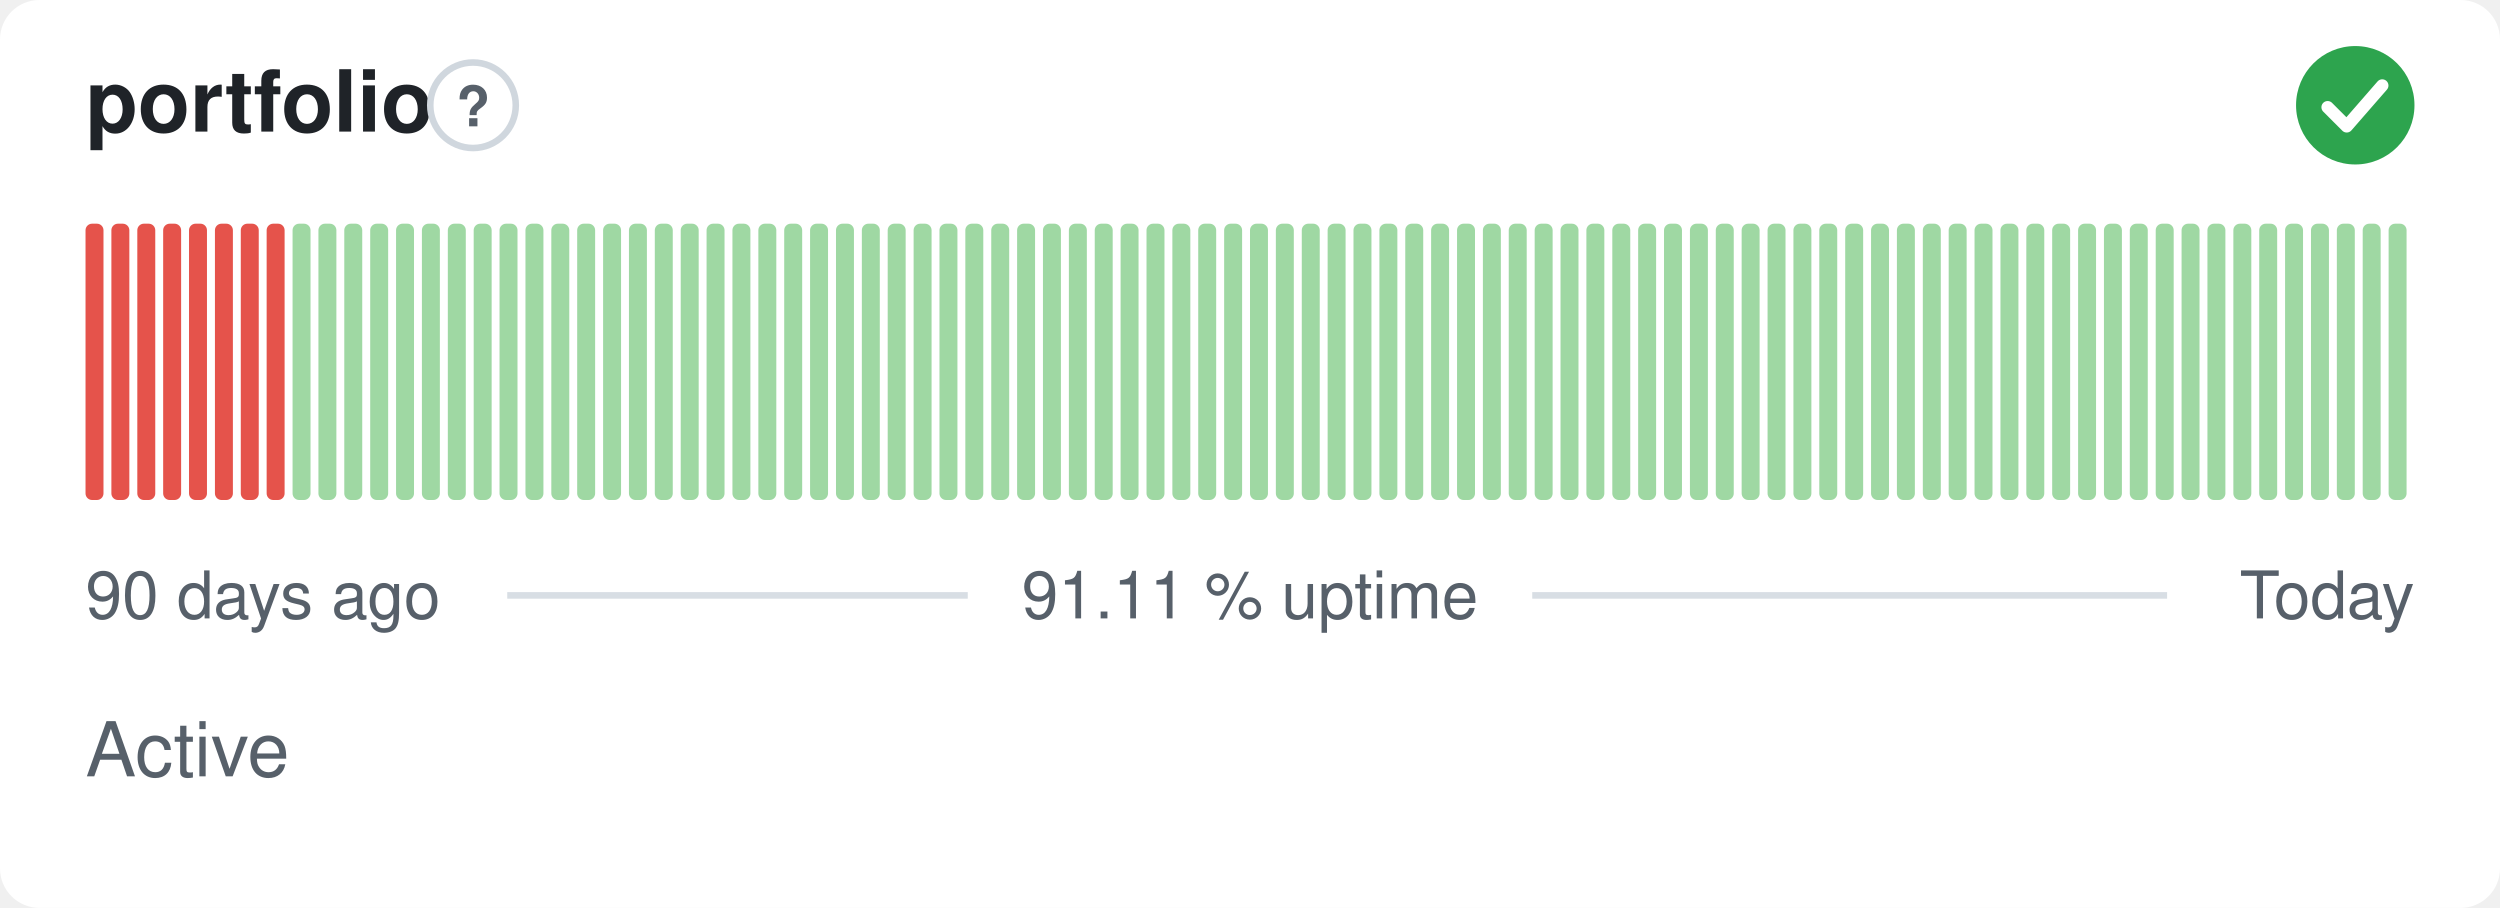
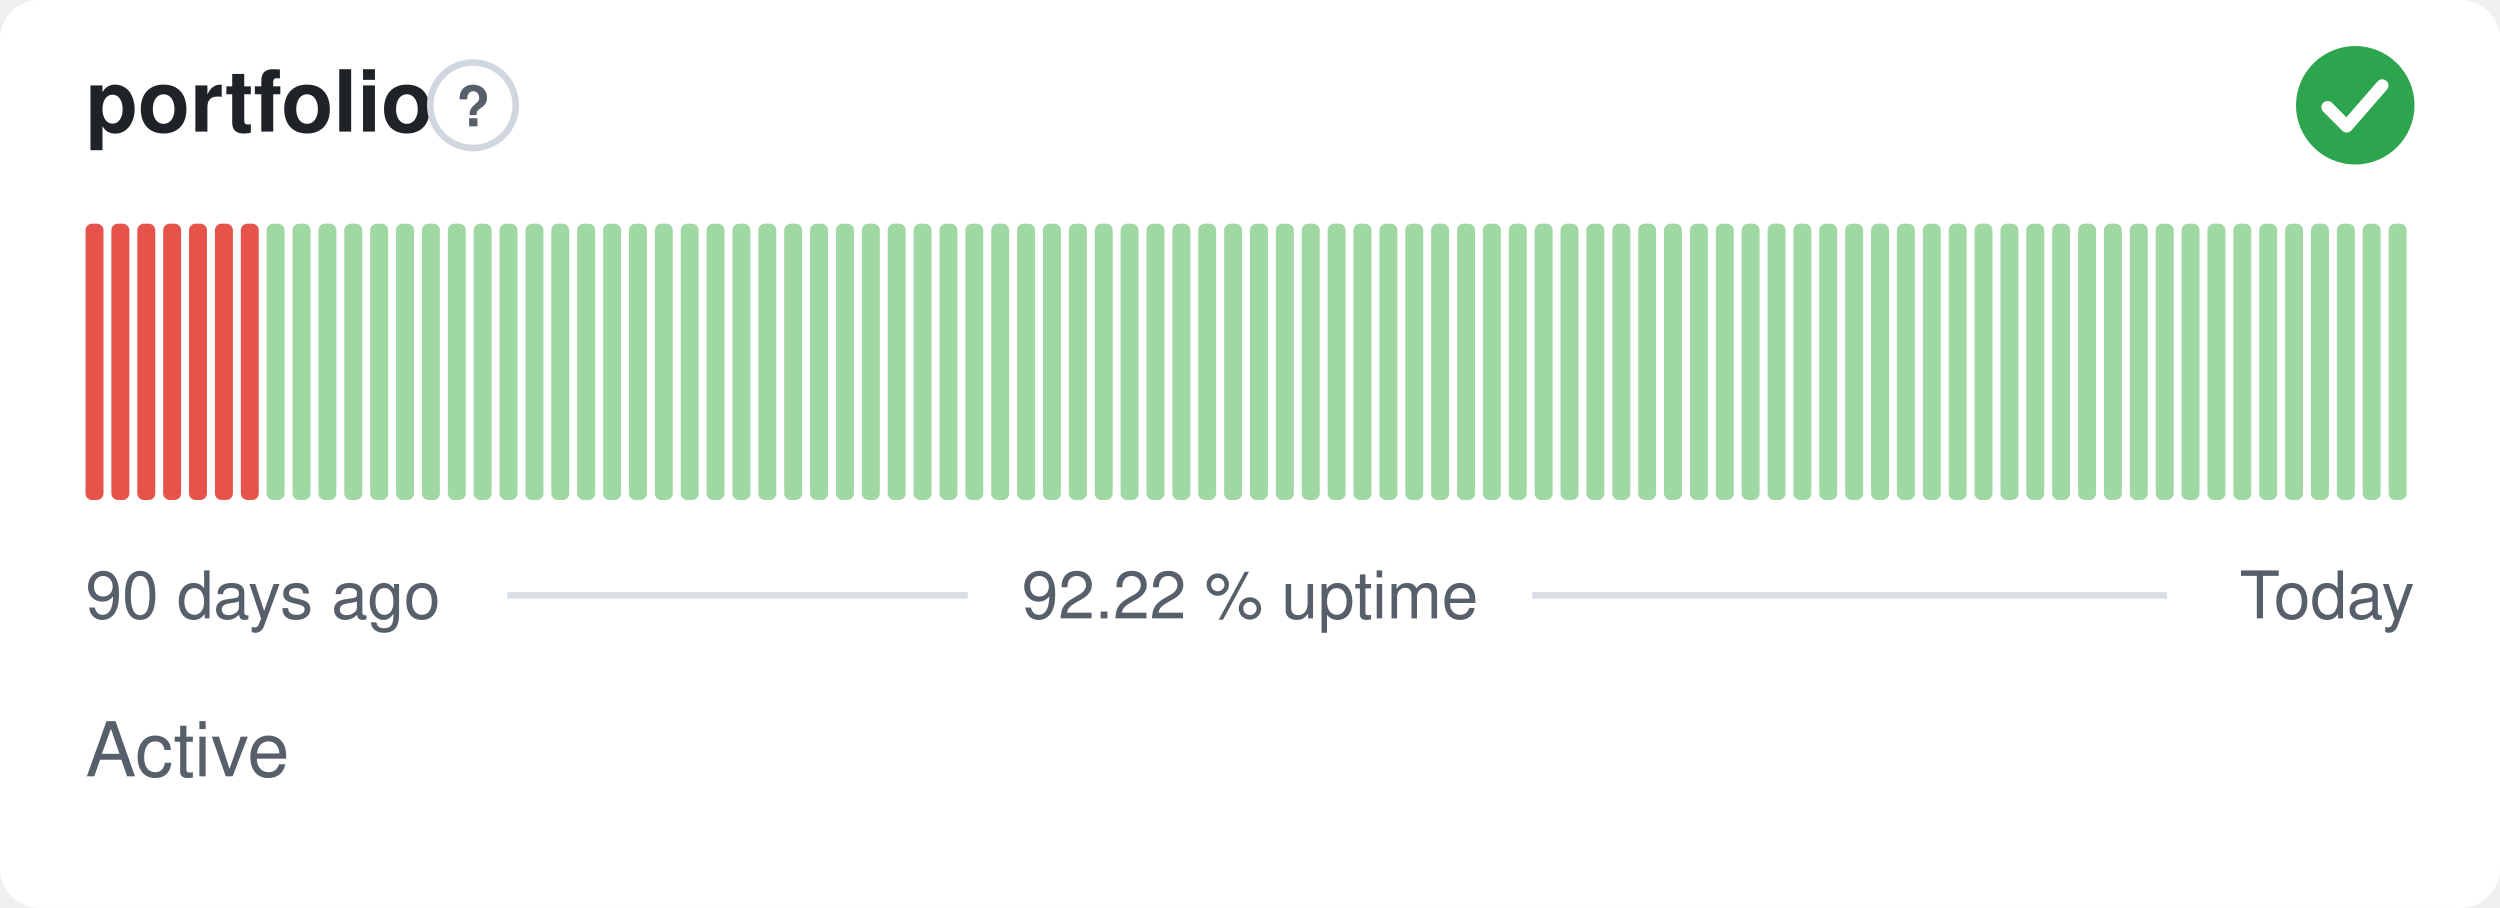
- <svg xmlns="http://www.w3.org/2000/svg" width="380" height="138" viewBox="0 0 380 138" role="img" aria-label="portfolio: Active, 91.11 % uptime over the last 90 days" font-family="-apple-system,BlinkMacSystemFont,'Segoe UI',Helvetica,Arial,sans-serif">
+ <svg xmlns="http://www.w3.org/2000/svg" width="380" height="138" viewBox="0 0 380 138" role="img" aria-label="portfolio: Active, 92.22 % uptime over the last 90 days" font-family="-apple-system,BlinkMacSystemFont,'Segoe UI',Helvetica,Arial,sans-serif">
  <style>
    @media (prefers-color-scheme: dark) {
      .bg { fill: #0d1117 }
      .title { fill: #e6edf3 }
      .muted { fill: #8b949e }
      .hint { stroke: #30363d }
      .rule { stroke: #30363d }
      .nodata { fill: #21262d }
    }
  </style>
  <rect class="bg" width="380" height="138" rx="6" fill="#ffffff" />
  <text class="title" x="13" y="20" font-size="13" font-weight="600" fill="#1f2328">portfolio</text>
  <circle class="hint" cx="71.9" cy="16" r="6.5" fill="none" stroke="#d0d7de" stroke-width="1" />
  <text class="muted" x="71.9" y="19.2" text-anchor="middle" font-size="8.5" font-weight="700" fill="#57606a">?</text>
  <circle cx="358" cy="16" r="9" fill="#2da44e" />
  <path d="M353.80 16.30l2.90 2.90 5.40 -6.20" fill="none" stroke="#fff" stroke-width="1.89" stroke-linecap="round" stroke-linejoin="round" />
  <rect x="13.00" y="34.00" width="2.73" height="42.00" rx="1" fill="#e5534b" />
  <rect x="16.93" y="34.00" width="2.73" height="42.00" rx="1" fill="#e5534b" />
  <rect x="20.87" y="34.00" width="2.73" height="42.00" rx="1" fill="#e5534b" />
  <rect x="24.80" y="34.00" width="2.73" height="42.00" rx="1" fill="#e5534b" />
  <rect x="28.73" y="34.00" width="2.73" height="42.00" rx="1" fill="#e5534b" />
  <rect x="32.67" y="34.00" width="2.73" height="42.00" rx="1" fill="#e5534b" />
  <rect x="36.60" y="34.00" width="2.73" height="42.00" rx="1" fill="#e5534b" />
-   <rect x="40.53" y="34.00" width="2.73" height="42.00" rx="1" fill="#e5534b" />
+   <rect x="40.53" y="34.00" width="2.73" height="42.00" rx="1" fill="#9fd8a3" />
  <rect x="44.47" y="34.00" width="2.73" height="42.00" rx="1" fill="#9fd8a3" />
  <rect x="48.40" y="34.00" width="2.73" height="42.00" rx="1" fill="#9fd8a3" />
  <rect x="52.33" y="34.00" width="2.73" height="42.00" rx="1" fill="#9fd8a3" />
  <rect x="56.27" y="34.00" width="2.73" height="42.00" rx="1" fill="#9fd8a3" />
  <rect x="60.20" y="34.00" width="2.73" height="42.00" rx="1" fill="#9fd8a3" />
  <rect x="64.13" y="34.00" width="2.73" height="42.00" rx="1" fill="#9fd8a3" />
  <rect x="68.07" y="34.00" width="2.73" height="42.00" rx="1" fill="#9fd8a3" />
  <rect x="72.00" y="34.00" width="2.73" height="42.00" rx="1" fill="#9fd8a3" />
  <rect x="75.93" y="34.00" width="2.73" height="42.00" rx="1" fill="#9fd8a3" />
  <rect x="79.87" y="34.00" width="2.73" height="42.00" rx="1" fill="#9fd8a3" />
  <rect x="83.80" y="34.00" width="2.73" height="42.00" rx="1" fill="#9fd8a3" />
  <rect x="87.73" y="34.00" width="2.73" height="42.00" rx="1" fill="#9fd8a3" />
  <rect x="91.67" y="34.00" width="2.73" height="42.00" rx="1" fill="#9fd8a3" />
  <rect x="95.60" y="34.00" width="2.73" height="42.00" rx="1" fill="#9fd8a3" />
  <rect x="99.53" y="34.00" width="2.73" height="42.00" rx="1" fill="#9fd8a3" />
  <rect x="103.47" y="34.00" width="2.73" height="42.00" rx="1" fill="#9fd8a3" />
  <rect x="107.40" y="34.00" width="2.73" height="42.00" rx="1" fill="#9fd8a3" />
  <rect x="111.33" y="34.00" width="2.73" height="42.00" rx="1" fill="#9fd8a3" />
  <rect x="115.27" y="34.00" width="2.73" height="42.00" rx="1" fill="#9fd8a3" />
  <rect x="119.20" y="34.00" width="2.73" height="42.00" rx="1" fill="#9fd8a3" />
  <rect x="123.13" y="34.00" width="2.73" height="42.00" rx="1" fill="#9fd8a3" />
  <rect x="127.07" y="34.00" width="2.73" height="42.00" rx="1" fill="#9fd8a3" />
  <rect x="131.00" y="34.00" width="2.73" height="42.00" rx="1" fill="#9fd8a3" />
  <rect x="134.93" y="34.00" width="2.73" height="42.00" rx="1" fill="#9fd8a3" />
  <rect x="138.87" y="34.00" width="2.73" height="42.00" rx="1" fill="#9fd8a3" />
  <rect x="142.80" y="34.00" width="2.73" height="42.00" rx="1" fill="#9fd8a3" />
  <rect x="146.73" y="34.00" width="2.73" height="42.00" rx="1" fill="#9fd8a3" />
  <rect x="150.67" y="34.00" width="2.73" height="42.00" rx="1" fill="#9fd8a3" />
  <rect x="154.60" y="34.00" width="2.73" height="42.00" rx="1" fill="#9fd8a3" />
  <rect x="158.53" y="34.00" width="2.73" height="42.00" rx="1" fill="#9fd8a3" />
  <rect x="162.47" y="34.00" width="2.73" height="42.00" rx="1" fill="#9fd8a3" />
  <rect x="166.40" y="34.00" width="2.73" height="42.00" rx="1" fill="#9fd8a3" />
  <rect x="170.33" y="34.00" width="2.73" height="42.00" rx="1" fill="#9fd8a3" />
  <rect x="174.27" y="34.00" width="2.73" height="42.00" rx="1" fill="#9fd8a3" />
  <rect x="178.20" y="34.00" width="2.73" height="42.00" rx="1" fill="#9fd8a3" />
  <rect x="182.13" y="34.00" width="2.73" height="42.00" rx="1" fill="#9fd8a3" />
  <rect x="186.07" y="34.00" width="2.73" height="42.00" rx="1" fill="#9fd8a3" />
  <rect x="190.00" y="34.00" width="2.73" height="42.00" rx="1" fill="#9fd8a3" />
  <rect x="193.93" y="34.00" width="2.73" height="42.00" rx="1" fill="#9fd8a3" />
  <rect x="197.87" y="34.00" width="2.73" height="42.00" rx="1" fill="#9fd8a3" />
  <rect x="201.80" y="34.00" width="2.73" height="42.00" rx="1" fill="#9fd8a3" />
  <rect x="205.73" y="34.00" width="2.73" height="42.00" rx="1" fill="#9fd8a3" />
  <rect x="209.67" y="34.00" width="2.73" height="42.00" rx="1" fill="#9fd8a3" />
  <rect x="213.60" y="34.00" width="2.73" height="42.00" rx="1" fill="#9fd8a3" />
  <rect x="217.53" y="34.00" width="2.73" height="42.00" rx="1" fill="#9fd8a3" />
  <rect x="221.47" y="34.00" width="2.73" height="42.00" rx="1" fill="#9fd8a3" />
  <rect x="225.40" y="34.00" width="2.73" height="42.00" rx="1" fill="#9fd8a3" />
  <rect x="229.33" y="34.00" width="2.73" height="42.00" rx="1" fill="#9fd8a3" />
  <rect x="233.27" y="34.00" width="2.73" height="42.00" rx="1" fill="#9fd8a3" />
  <rect x="237.20" y="34.00" width="2.73" height="42.00" rx="1" fill="#9fd8a3" />
  <rect x="241.13" y="34.00" width="2.73" height="42.00" rx="1" fill="#9fd8a3" />
  <rect x="245.07" y="34.00" width="2.73" height="42.00" rx="1" fill="#9fd8a3" />
  <rect x="249.00" y="34.00" width="2.73" height="42.00" rx="1" fill="#9fd8a3" />
  <rect x="252.93" y="34.00" width="2.73" height="42.00" rx="1" fill="#9fd8a3" />
  <rect x="256.87" y="34.00" width="2.73" height="42.00" rx="1" fill="#9fd8a3" />
  <rect x="260.80" y="34.00" width="2.73" height="42.00" rx="1" fill="#9fd8a3" />
  <rect x="264.73" y="34.00" width="2.73" height="42.00" rx="1" fill="#9fd8a3" />
  <rect x="268.67" y="34.00" width="2.73" height="42.00" rx="1" fill="#9fd8a3" />
  <rect x="272.60" y="34.00" width="2.73" height="42.00" rx="1" fill="#9fd8a3" />
  <rect x="276.53" y="34.00" width="2.73" height="42.00" rx="1" fill="#9fd8a3" />
  <rect x="280.47" y="34.00" width="2.73" height="42.00" rx="1" fill="#9fd8a3" />
  <rect x="284.40" y="34.00" width="2.73" height="42.00" rx="1" fill="#9fd8a3" />
  <rect x="288.33" y="34.00" width="2.73" height="42.00" rx="1" fill="#9fd8a3" />
  <rect x="292.27" y="34.00" width="2.73" height="42.00" rx="1" fill="#9fd8a3" />
  <rect x="296.20" y="34.00" width="2.73" height="42.00" rx="1" fill="#9fd8a3" />
  <rect x="300.13" y="34.00" width="2.73" height="42.00" rx="1" fill="#9fd8a3" />
  <rect x="304.07" y="34.00" width="2.73" height="42.00" rx="1" fill="#9fd8a3" />
  <rect x="308.00" y="34.00" width="2.73" height="42.00" rx="1" fill="#9fd8a3" />
  <rect x="311.93" y="34.00" width="2.73" height="42.00" rx="1" fill="#9fd8a3" />
  <rect x="315.87" y="34.00" width="2.73" height="42.00" rx="1" fill="#9fd8a3" />
  <rect x="319.80" y="34.00" width="2.73" height="42.00" rx="1" fill="#9fd8a3" />
  <rect x="323.73" y="34.00" width="2.73" height="42.00" rx="1" fill="#9fd8a3" />
  <rect x="327.67" y="34.00" width="2.73" height="42.00" rx="1" fill="#9fd8a3" />
  <rect x="331.60" y="34.00" width="2.73" height="42.00" rx="1" fill="#9fd8a3" />
  <rect x="335.53" y="34.00" width="2.73" height="42.00" rx="1" fill="#9fd8a3" />
  <rect x="339.47" y="34.00" width="2.73" height="42.00" rx="1" fill="#9fd8a3" />
  <rect x="343.40" y="34.00" width="2.73" height="42.00" rx="1" fill="#9fd8a3" />
  <rect x="347.33" y="34.00" width="2.73" height="42.00" rx="1" fill="#9fd8a3" />
  <rect x="351.27" y="34.00" width="2.73" height="42.00" rx="1" fill="#9fd8a3" />
  <rect x="355.20" y="34.00" width="2.73" height="42.00" rx="1" fill="#9fd8a3" />
  <rect x="359.13" y="34.00" width="2.73" height="42.00" rx="1" fill="#9fd8a3" />
  <rect x="363.07" y="34.00" width="2.73" height="42.00" rx="1" fill="#9fd8a3" />
  <text class="muted" x="13" y="94" font-size="10" fill="#57606a">90 days ago</text>
-   <text class="muted" x="190" y="94" text-anchor="middle" font-size="10" fill="#57606a">91.11 % uptime</text>
+   <text class="muted" x="190" y="94" text-anchor="middle" font-size="10" fill="#57606a">92.22 % uptime</text>
  <text class="muted" x="367" y="94" text-anchor="end" font-size="10" fill="#57606a">Today</text>
  <line class="rule" x1="77.1" y1="90.5" x2="147.1" y2="90.5" stroke="#d8dee4" stroke-width="1" />
  <line class="rule" x1="232.9" y1="90.5" x2="329.4" y2="90.5" stroke="#d8dee4" stroke-width="1" />
  <text class="muted" x="13" y="118" font-size="11.5" fill="#57606a">Active</text>
</svg>
